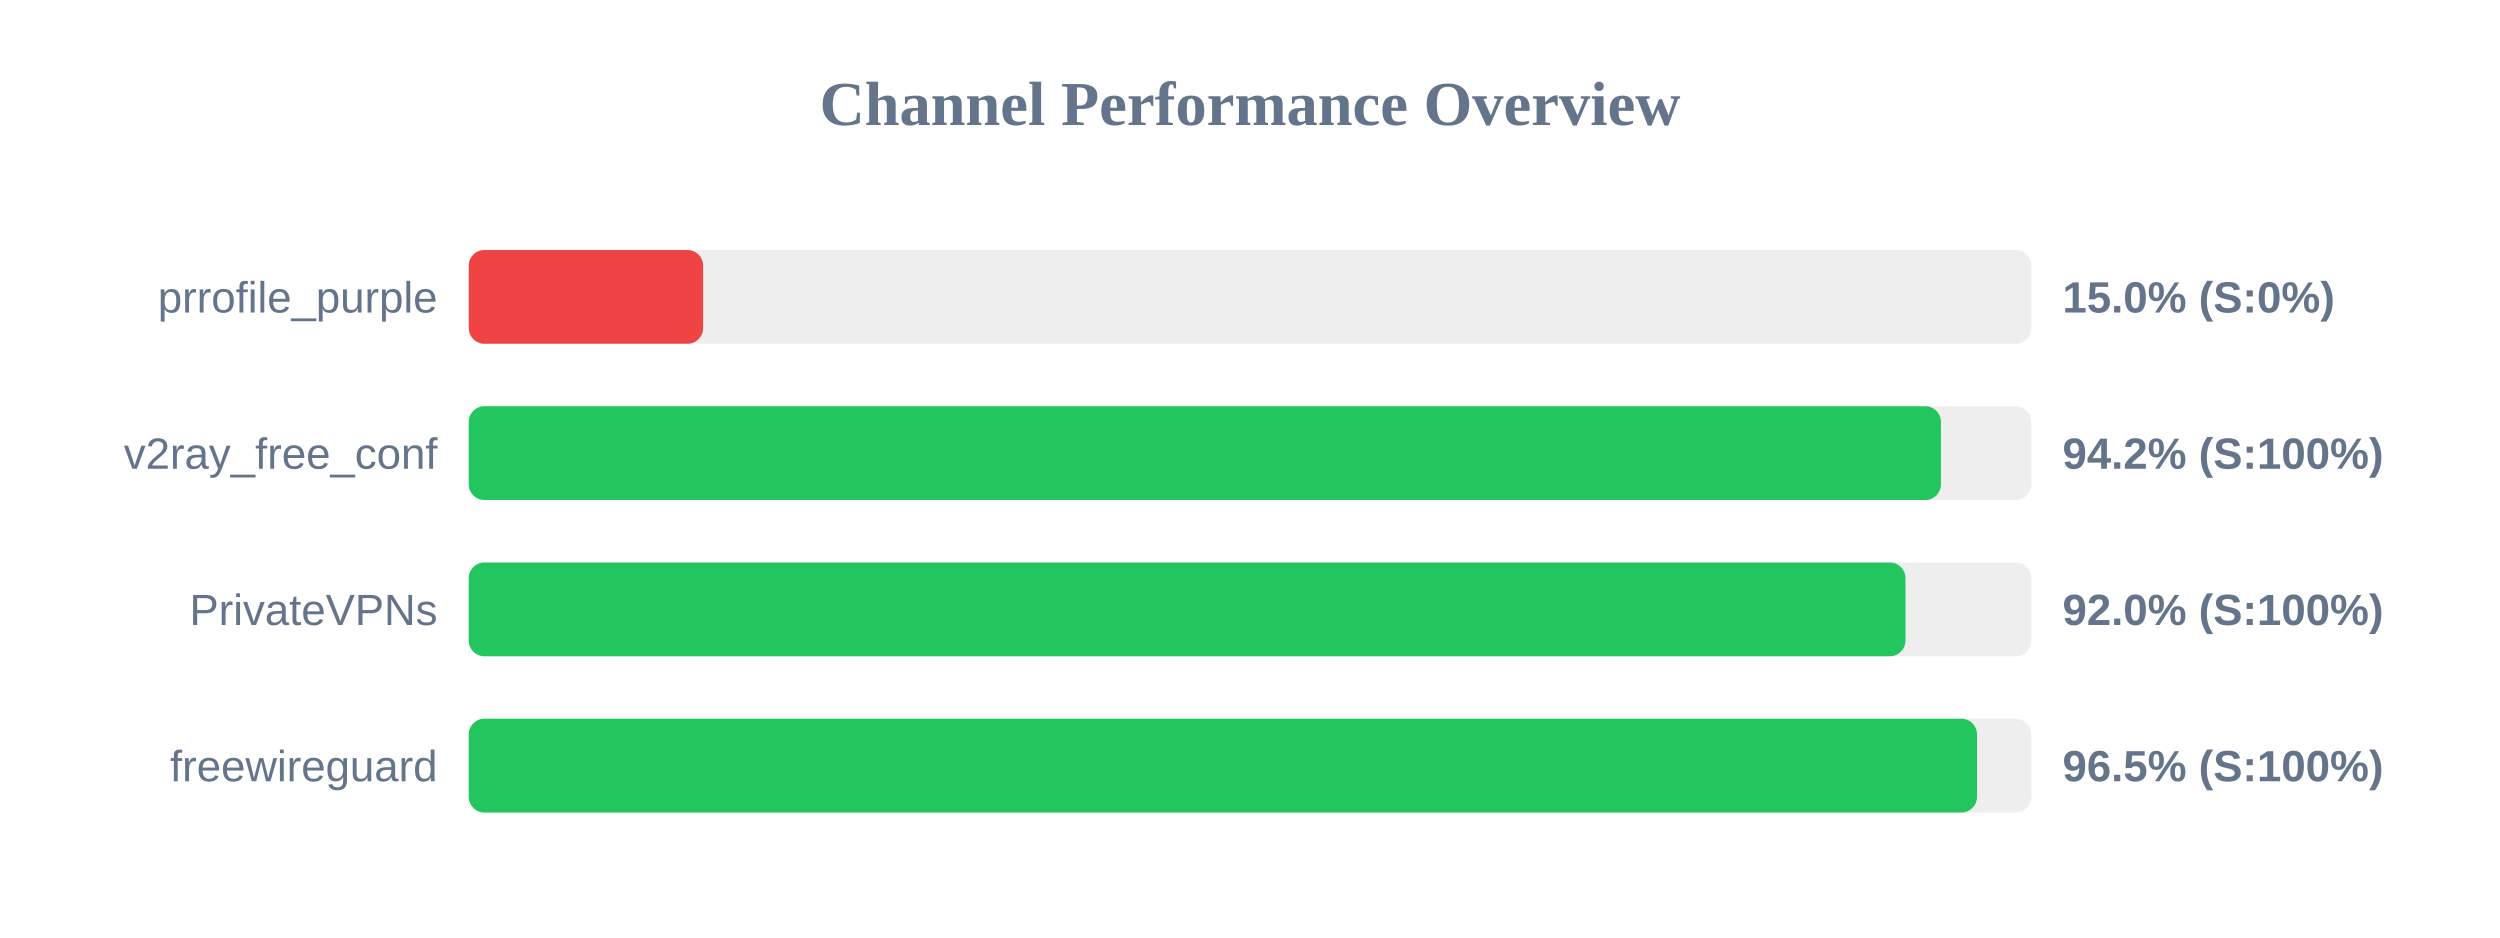
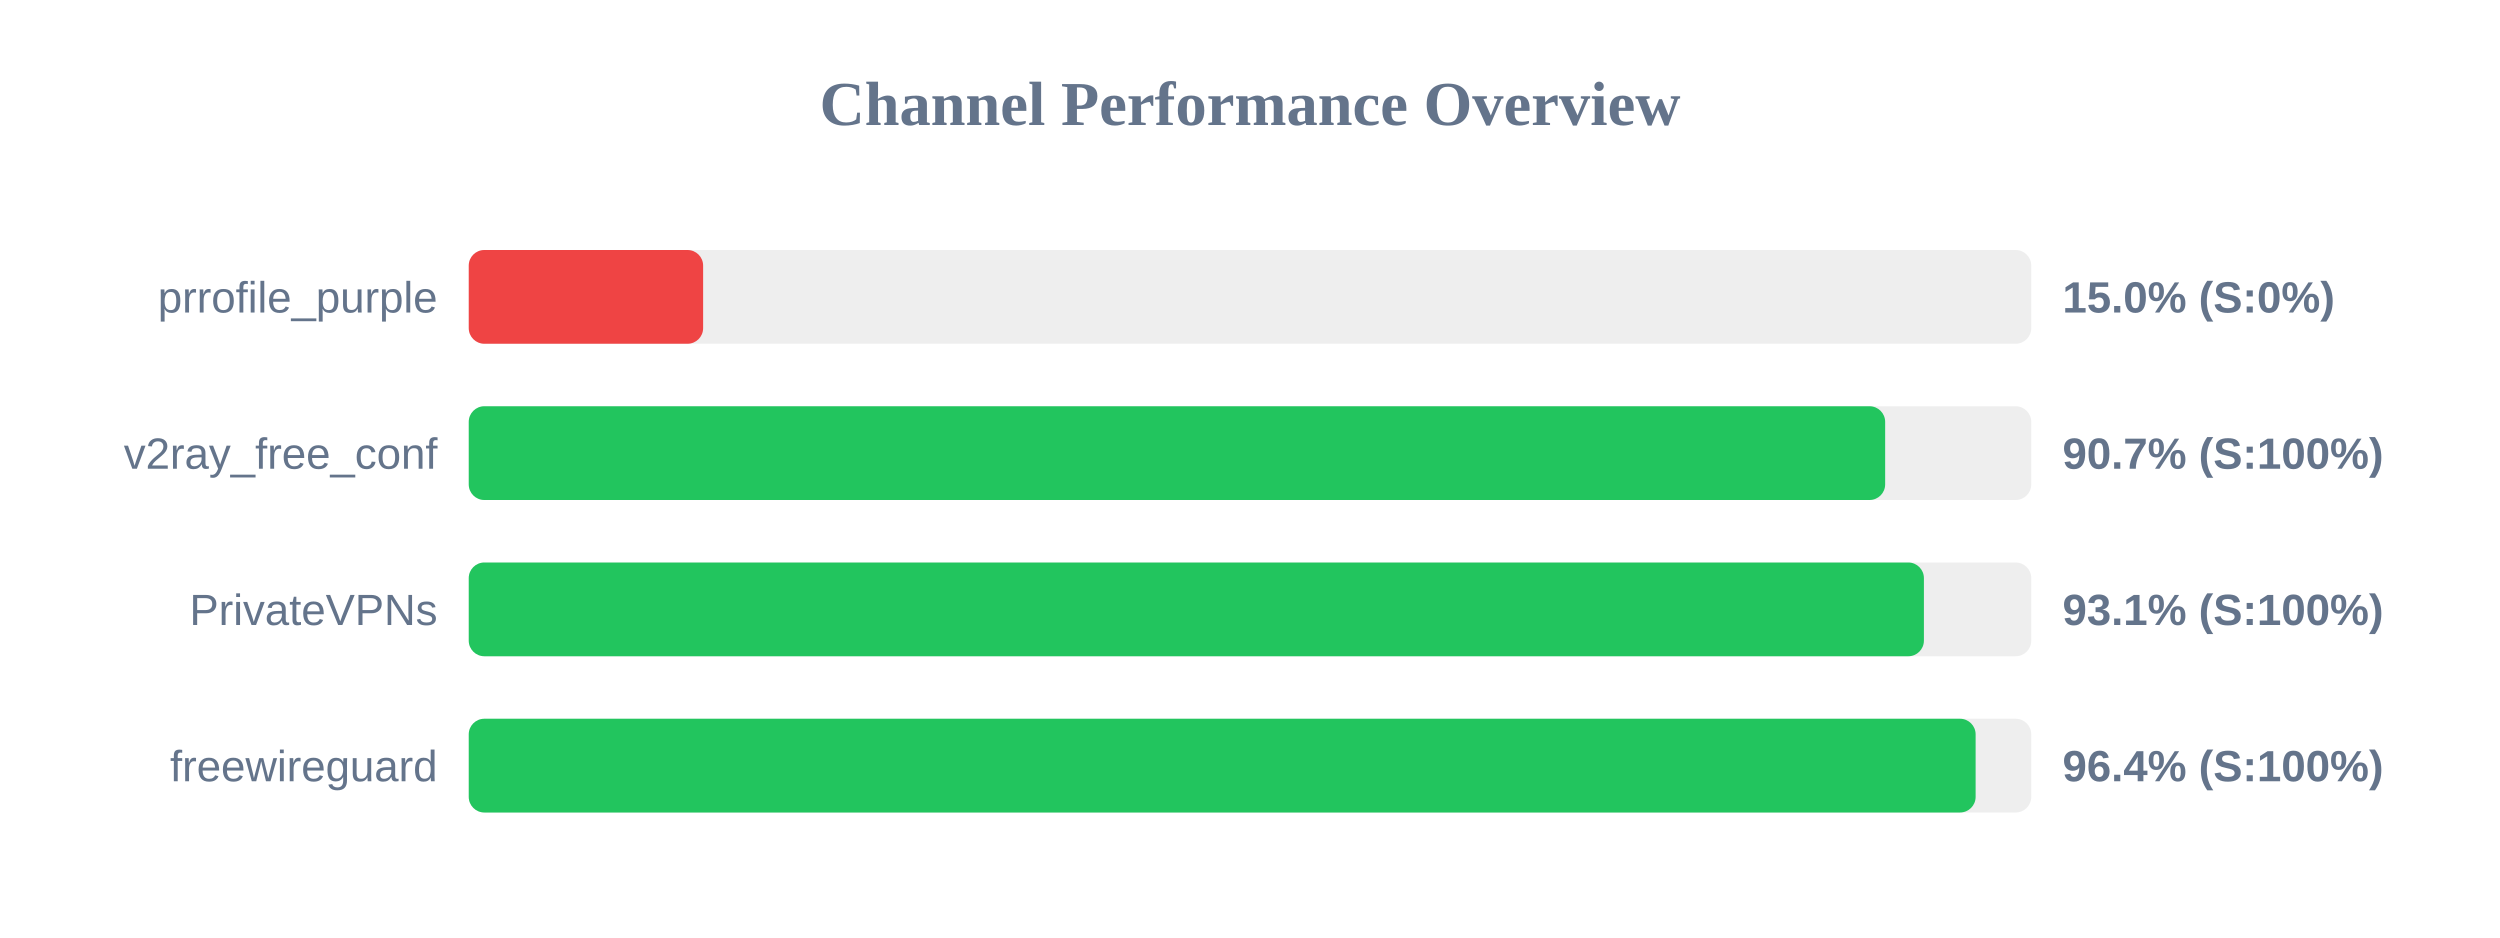
<svg xmlns="http://www.w3.org/2000/svg" width="800" height="300" version="1.1">
  <style>
        .row { font: 14px Arial; fill: #64748b; }
        .score { font: bold 14px Arial; fill: #64748b; }
    </style>
  <text x="400" y="40" text-anchor="middle" font-size="20px" font-weight="bold" fill="#64748b">Channel Performance Overview</text>
  <rect x="150" y="80" width="500" height="30" fill="#eee" rx="5" />
  <rect x="150" y="80" width="75.0" height="30" fill="#ef4444" rx="5" />
  <text x="140" y="100" text-anchor="end" class="row">prrofile_purple</text>
  <text x="660" y="100" text-anchor="start" class="score">15.0% (S:0%)</text>
  <rect x="150" y="130" width="500" height="30" fill="#eee" rx="5" />
-   <rect x="150" y="130" width="471.1" height="30" fill="#22c55e" rx="5" />
+   <rect x="150" y="130" width="453.25" height="30" fill="#22c55e" rx="5" />
  <text x="140" y="150" text-anchor="end" class="row">v2ray_free_conf</text>
-   <text x="660" y="150" text-anchor="start" class="score">94.2% (S:100%)</text>
+   <text x="660" y="150" text-anchor="start" class="score">90.7% (S:100%)</text>
  <rect x="150" y="180" width="500" height="30" fill="#eee" rx="5" />
-   <rect x="150" y="180" width="459.75" height="30" fill="#22c55e" rx="5" />
+   <rect x="150" y="180" width="465.65" height="30" fill="#22c55e" rx="5" />
  <text x="140" y="200" text-anchor="end" class="row">PrivateVPNs</text>
-   <text x="660" y="200" text-anchor="start" class="score">92.0% (S:100%)</text>
+   <text x="660" y="200" text-anchor="start" class="score">93.1% (S:100%)</text>
  <rect x="150" y="230" width="500" height="30" fill="#eee" rx="5" />
-   <rect x="150" y="230" width="482.65" height="30" fill="#22c55e" rx="5" />
+   <rect x="150" y="230" width="482.2" height="30" fill="#22c55e" rx="5" />
  <text x="140" y="250" text-anchor="end" class="row">freewireguard</text>
-   <text x="660" y="250" text-anchor="start" class="score">96.5% (S:100%)</text>
+   <text x="660" y="250" text-anchor="start" class="score">96.4% (S:100%)</text>
</svg>
